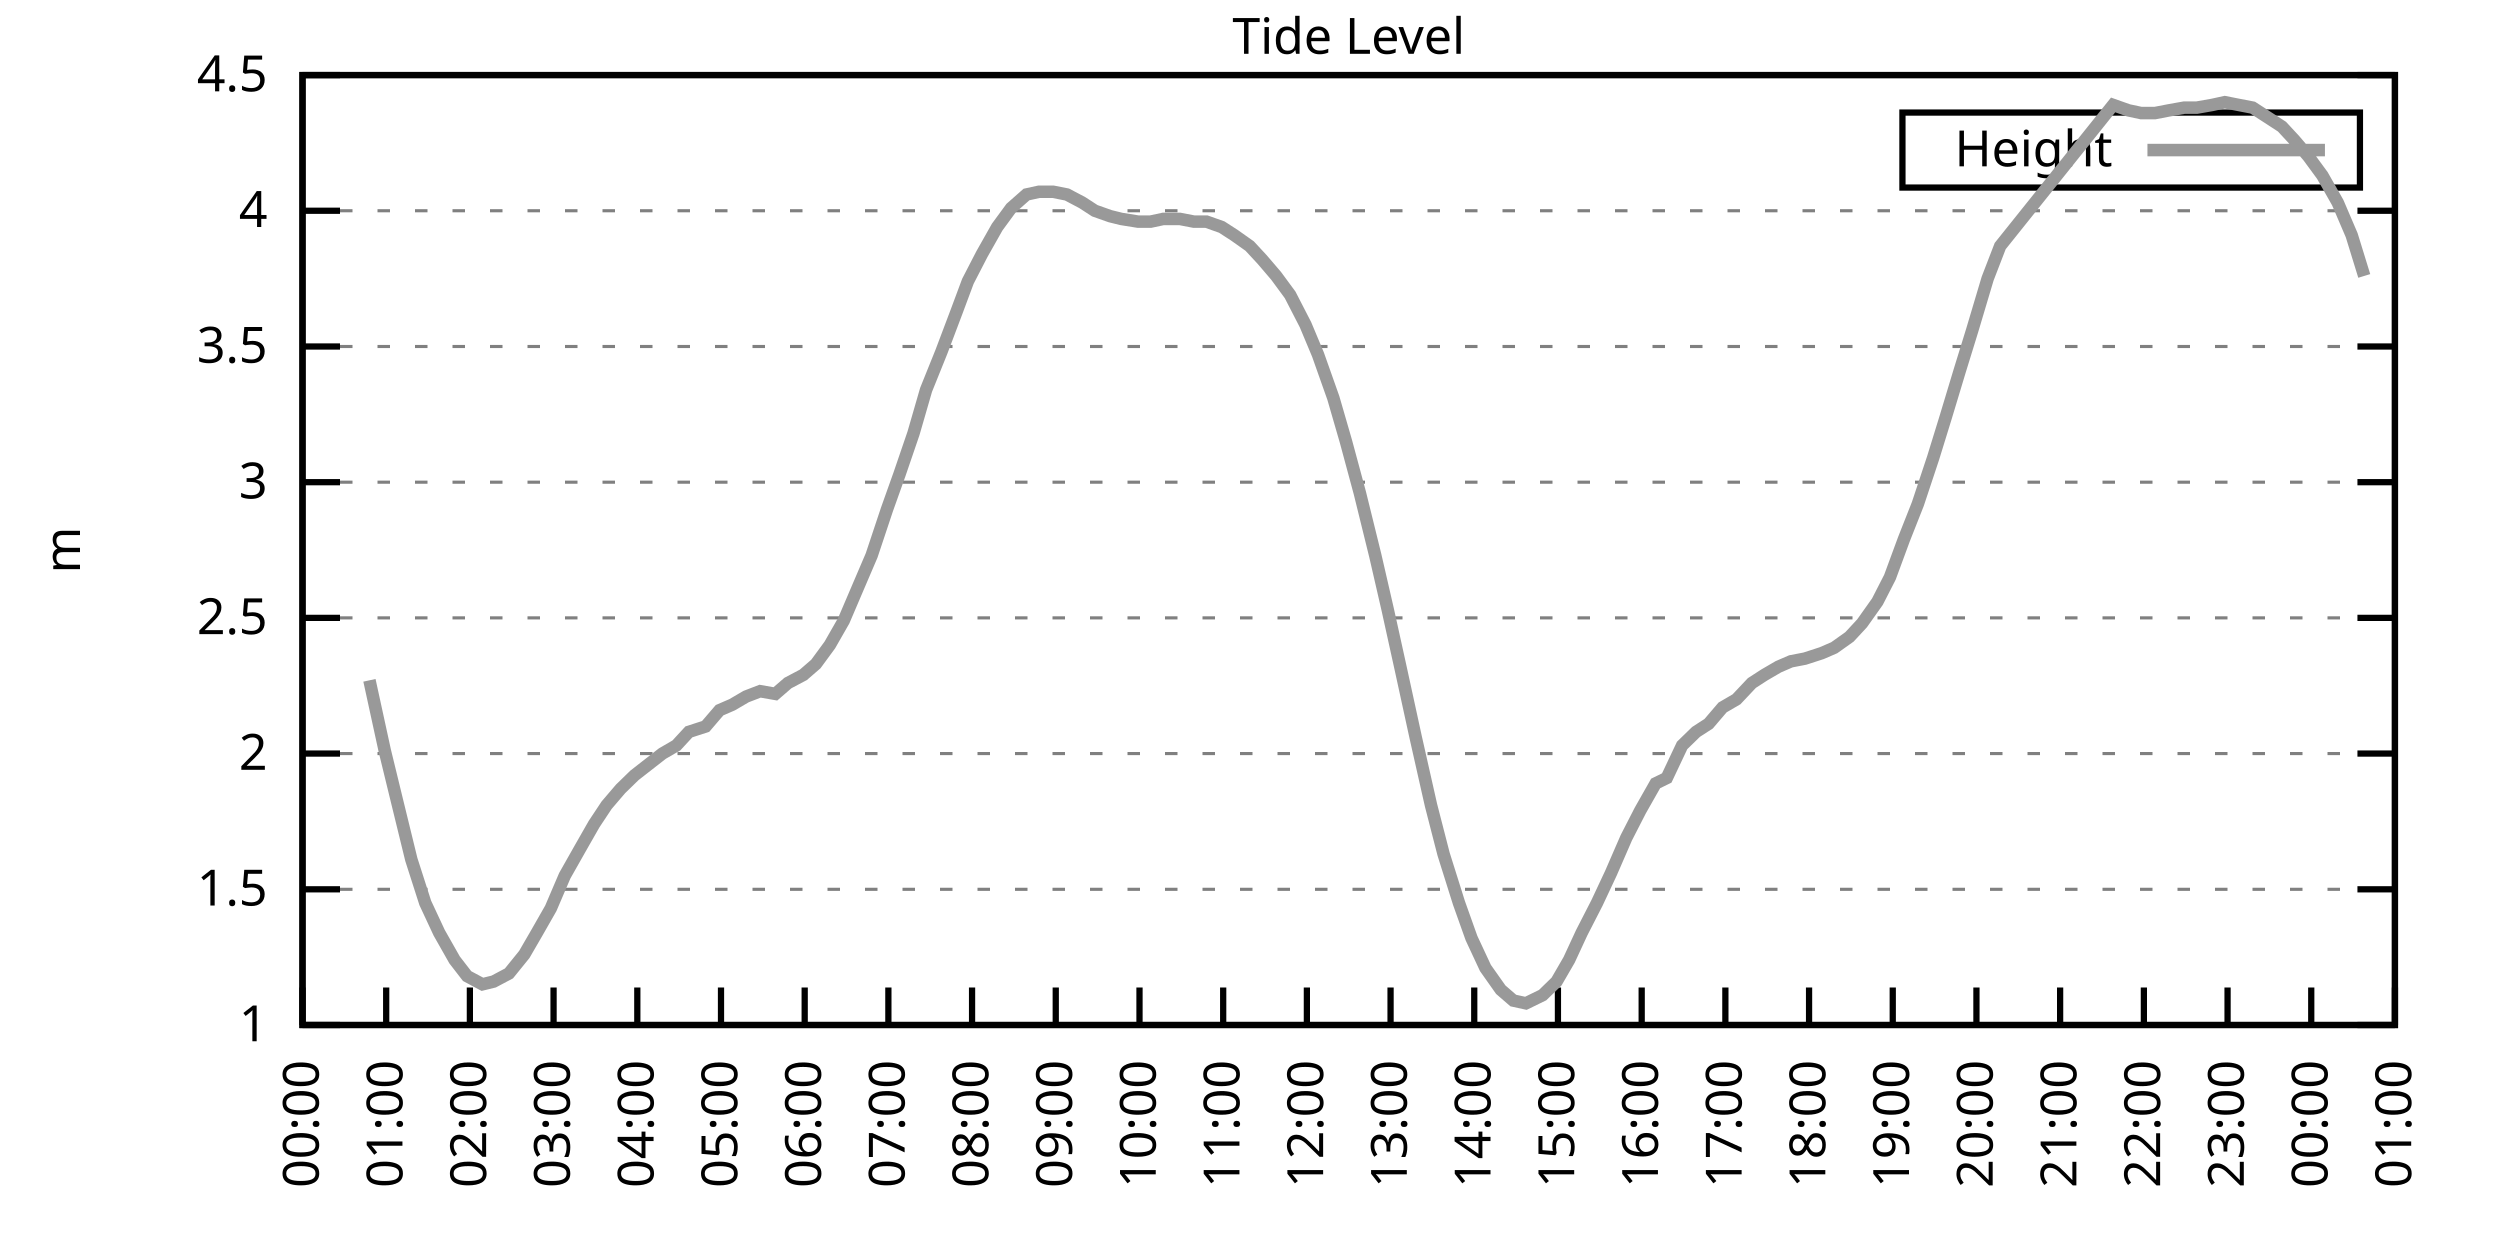
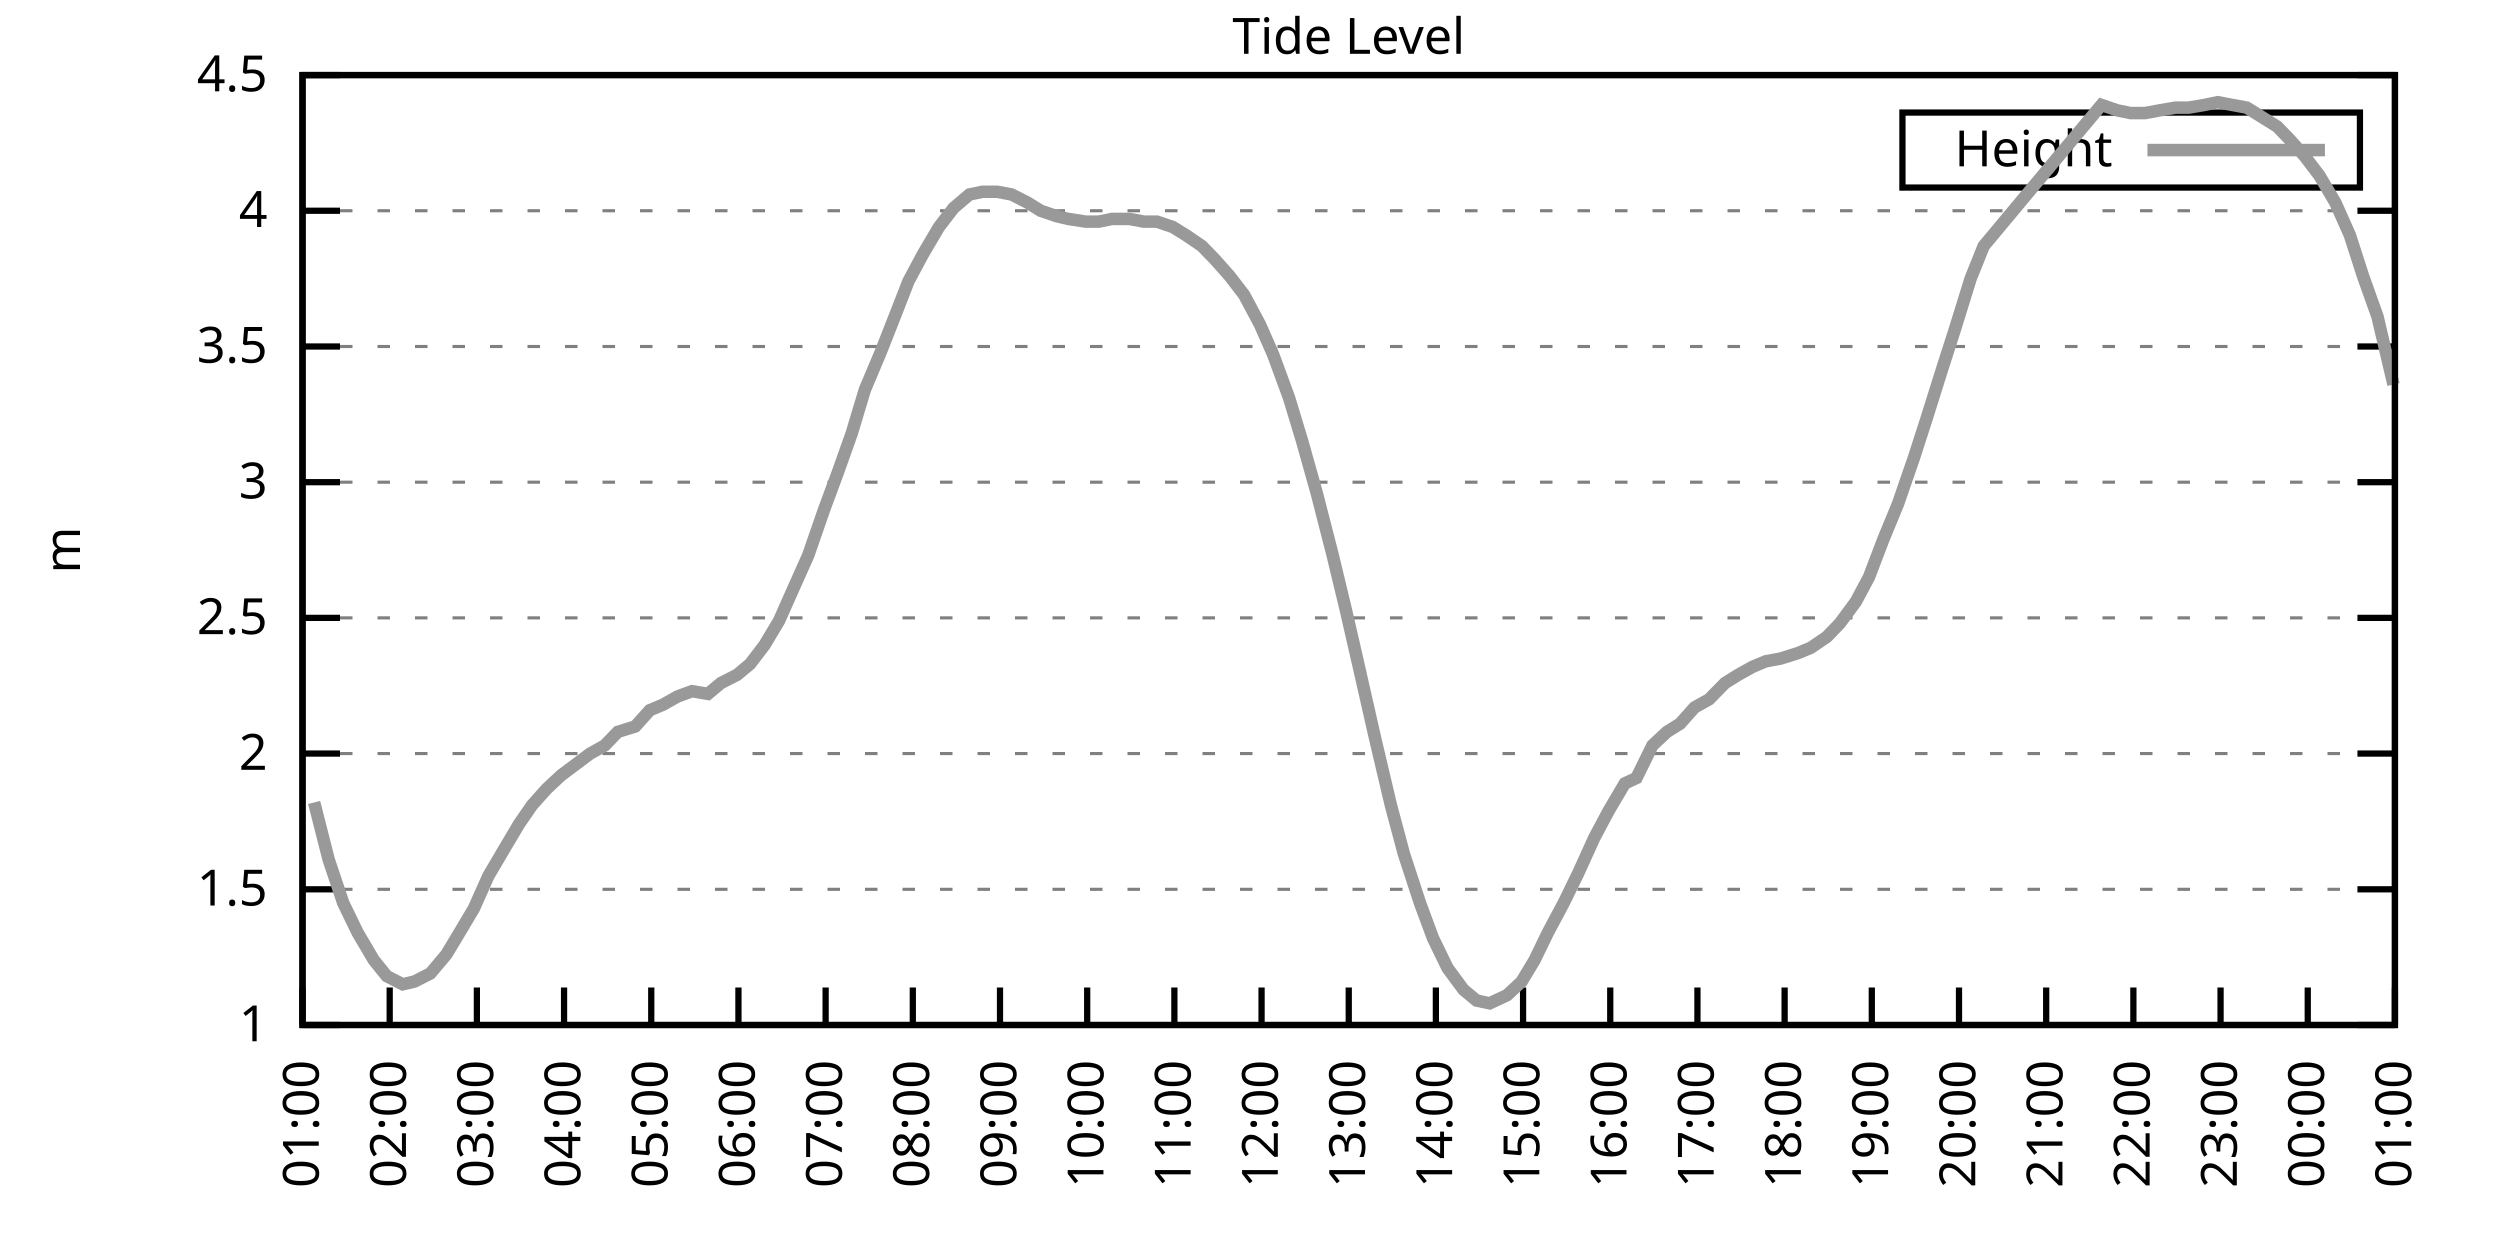
<svg xmlns="http://www.w3.org/2000/svg" xmlns:xlink="http://www.w3.org/1999/xlink" width="400" height="200" viewBox="0 0 400 200">
  <g id="gnuplot_canvas">
    <rect x="0" y="0" width="400" height="200" fill="none" />
    <defs>
      <circle id="gpDot" r="0.5" stroke-width="0.5" stroke="currentColor" />
      <path id="gpPt0" stroke-width="0.333" stroke="currentColor" d="M-1,0 h2 M0,-1 v2" />
      <path id="gpPt1" stroke-width="0.333" stroke="currentColor" d="M-1,-1 L1,1 M1,-1 L-1,1" />
      <path id="gpPt2" stroke-width="0.333" stroke="currentColor" d="M-1,0 L1,0 M0,-1 L0,1 M-1,-1 L1,1 M-1,1 L1,-1" />
      <rect id="gpPt3" stroke-width="0.333" stroke="currentColor" x="-1" y="-1" width="2" height="2" />
      <rect id="gpPt4" stroke-width="0.333" stroke="currentColor" fill="currentColor" x="-1" y="-1" width="2" height="2" />
      <circle id="gpPt5" stroke-width="0.333" stroke="currentColor" cx="0" cy="0" r="1" />
      <use xlink:href="#gpPt5" id="gpPt6" fill="currentColor" stroke="none" />
      <path id="gpPt7" stroke-width="0.333" stroke="currentColor" d="M0,-1.33 L-1.33,0.67 L1.33,0.67 z" />
      <use xlink:href="#gpPt7" id="gpPt8" fill="currentColor" stroke="none" />
      <use xlink:href="#gpPt7" id="gpPt9" stroke="currentColor" transform="rotate(180)" />
      <use xlink:href="#gpPt9" id="gpPt10" fill="currentColor" stroke="none" />
      <use xlink:href="#gpPt3" id="gpPt11" stroke="currentColor" transform="rotate(45)" />
      <use xlink:href="#gpPt11" id="gpPt12" fill="currentColor" stroke="none" />
      <path id="gpPt13" stroke-width="0.333" stroke="currentColor" d="M0,1.330 L1.265,0.411 L0.782,-1.067 L-0.782,-1.076 L-1.265,0.411 z" />
      <use xlink:href="#gpPt13" id="gpPt14" fill="currentColor" stroke="none" />
      <filter id="textbox" filterUnits="objectBoundingBox" x="0" y="0" height="1" width="1">
        <feFlood flood-color="white" flood-opacity="1" result="bgnd" />
        <feComposite in="SourceGraphic" in2="bgnd" operator="atop" />
      </filter>
      <filter id="greybox" filterUnits="objectBoundingBox" x="0" y="0" height="1" width="1">
        <feFlood flood-color="lightgrey" flood-opacity="1" result="grey" />
        <feComposite in="SourceGraphic" in2="grey" operator="atop" />
      </filter>
    </defs>
    <g fill="none" color="white" stroke="currentColor" stroke-width="1.00" stroke-linecap="butt" stroke-linejoin="miter">
</g>
    <g fill="none" color="black" stroke="currentColor" stroke-width="1.00" stroke-linecap="butt" stroke-linejoin="miter">
      <g stroke="none" shape-rendering="crispEdges">
        <polygon fill="rgb(255, 255, 255)" points="48.40,164.00 383.18,164.00 383.18,12.02 48.40,12.02 " />
      </g>
    </g>
    <g fill="none" color="black" stroke="currentColor" stroke-width="1.00" stroke-linecap="butt" stroke-linejoin="miter">
</g>
    <g fill="none" color="black" stroke="black" stroke-width="0.50" stroke-linecap="butt" stroke-linejoin="miter">
</g>
    <g fill="none" color="gray" stroke="currentColor" stroke-width="0.50" stroke-linecap="butt" stroke-linejoin="miter">
      <path stroke="gray" stroke-dasharray="2,4" class="gridline" d="M48.40,164.00 L383.19,164.00  " />
    </g>
    <g fill="none" color="gray" stroke="gray" stroke-width="1.00" stroke-linecap="butt" stroke-linejoin="miter">
</g>
    <g fill="none" color="black" stroke="currentColor" stroke-width="1.00" stroke-linecap="butt" stroke-linejoin="miter">
      <path stroke="black" d="M48.40,164.00 L54.40,164.00 M383.19,164.00 L377.19,164.00  " />
      <g transform="translate(42.80,166.60)" stroke="none" fill="black" font-family="Sans" font-size="8.00" text-anchor="end">
        <text>
          <tspan font-family="Sans"> 1</tspan>
        </text>
      </g>
    </g>
    <g fill="none" color="black" stroke="currentColor" stroke-width="1.00" stroke-linecap="butt" stroke-linejoin="miter">
</g>
    <g fill="none" color="black" stroke="black" stroke-width="0.50" stroke-linecap="butt" stroke-linejoin="miter">
</g>
    <g fill="none" color="gray" stroke="currentColor" stroke-width="0.50" stroke-linecap="butt" stroke-linejoin="miter">
      <path stroke="gray" stroke-dasharray="2,4" class="gridline" d="M48.40,142.29 L383.19,142.29  " />
    </g>
    <g fill="none" color="gray" stroke="gray" stroke-width="1.00" stroke-linecap="butt" stroke-linejoin="miter">
</g>
    <g fill="none" color="black" stroke="currentColor" stroke-width="1.00" stroke-linecap="butt" stroke-linejoin="miter">
      <path stroke="black" d="M48.40,142.29 L54.40,142.29 M383.19,142.29 L377.19,142.29  " />
      <g transform="translate(42.80,144.89)" stroke="none" fill="black" font-family="Sans" font-size="8.00" text-anchor="end">
        <text>
          <tspan font-family="Sans"> 1.5</tspan>
        </text>
      </g>
    </g>
    <g fill="none" color="black" stroke="currentColor" stroke-width="1.00" stroke-linecap="butt" stroke-linejoin="miter">
</g>
    <g fill="none" color="black" stroke="black" stroke-width="0.50" stroke-linecap="butt" stroke-linejoin="miter">
</g>
    <g fill="none" color="gray" stroke="currentColor" stroke-width="0.50" stroke-linecap="butt" stroke-linejoin="miter">
      <path stroke="gray" stroke-dasharray="2,4" class="gridline" d="M48.40,120.57 L383.19,120.57  " />
    </g>
    <g fill="none" color="gray" stroke="gray" stroke-width="1.00" stroke-linecap="butt" stroke-linejoin="miter">
</g>
    <g fill="none" color="black" stroke="currentColor" stroke-width="1.00" stroke-linecap="butt" stroke-linejoin="miter">
      <path stroke="black" d="M48.40,120.57 L54.40,120.57 M383.19,120.57 L377.19,120.57  " />
      <g transform="translate(42.80,123.17)" stroke="none" fill="black" font-family="Sans" font-size="8.00" text-anchor="end">
        <text>
          <tspan font-family="Sans"> 2</tspan>
        </text>
      </g>
    </g>
    <g fill="none" color="black" stroke="currentColor" stroke-width="1.00" stroke-linecap="butt" stroke-linejoin="miter">
</g>
    <g fill="none" color="black" stroke="black" stroke-width="0.50" stroke-linecap="butt" stroke-linejoin="miter">
</g>
    <g fill="none" color="gray" stroke="currentColor" stroke-width="0.50" stroke-linecap="butt" stroke-linejoin="miter">
      <path stroke="gray" stroke-dasharray="2,4" class="gridline" d="M48.40,98.86 L383.19,98.86  " />
    </g>
    <g fill="none" color="gray" stroke="gray" stroke-width="1.00" stroke-linecap="butt" stroke-linejoin="miter">
</g>
    <g fill="none" color="black" stroke="currentColor" stroke-width="1.00" stroke-linecap="butt" stroke-linejoin="miter">
      <path stroke="black" d="M48.40,98.86 L54.40,98.86 M383.19,98.86 L377.19,98.86  " />
      <g transform="translate(42.80,101.46)" stroke="none" fill="black" font-family="Sans" font-size="8.00" text-anchor="end">
        <text>
          <tspan font-family="Sans"> 2.5</tspan>
        </text>
      </g>
    </g>
    <g fill="none" color="black" stroke="currentColor" stroke-width="1.00" stroke-linecap="butt" stroke-linejoin="miter">
</g>
    <g fill="none" color="black" stroke="black" stroke-width="0.50" stroke-linecap="butt" stroke-linejoin="miter">
</g>
    <g fill="none" color="gray" stroke="currentColor" stroke-width="0.50" stroke-linecap="butt" stroke-linejoin="miter">
      <path stroke="gray" stroke-dasharray="2,4" class="gridline" d="M48.40,77.15 L383.19,77.15  " />
    </g>
    <g fill="none" color="gray" stroke="gray" stroke-width="1.00" stroke-linecap="butt" stroke-linejoin="miter">
</g>
    <g fill="none" color="black" stroke="currentColor" stroke-width="1.00" stroke-linecap="butt" stroke-linejoin="miter">
      <path stroke="black" d="M48.40,77.15 L54.40,77.15 M383.19,77.15 L377.19,77.15  " />
      <g transform="translate(42.80,79.75)" stroke="none" fill="black" font-family="Sans" font-size="8.00" text-anchor="end">
        <text>
          <tspan font-family="Sans"> 3</tspan>
        </text>
      </g>
    </g>
    <g fill="none" color="black" stroke="currentColor" stroke-width="1.00" stroke-linecap="butt" stroke-linejoin="miter">
</g>
    <g fill="none" color="black" stroke="black" stroke-width="0.50" stroke-linecap="butt" stroke-linejoin="miter">
</g>
    <g fill="none" color="gray" stroke="currentColor" stroke-width="0.50" stroke-linecap="butt" stroke-linejoin="miter">
      <path stroke="gray" stroke-dasharray="2,4" class="gridline" d="M48.40,55.44 L383.19,55.44  " />
    </g>
    <g fill="none" color="gray" stroke="gray" stroke-width="1.00" stroke-linecap="butt" stroke-linejoin="miter">
</g>
    <g fill="none" color="black" stroke="currentColor" stroke-width="1.00" stroke-linecap="butt" stroke-linejoin="miter">
      <path stroke="black" d="M48.40,55.44 L54.40,55.44 M383.19,55.44 L377.19,55.44  " />
      <g transform="translate(42.80,58.04)" stroke="none" fill="black" font-family="Sans" font-size="8.00" text-anchor="end">
        <text>
          <tspan font-family="Sans"> 3.5</tspan>
        </text>
      </g>
    </g>
    <g fill="none" color="black" stroke="currentColor" stroke-width="1.00" stroke-linecap="butt" stroke-linejoin="miter">
</g>
    <g fill="none" color="black" stroke="black" stroke-width="0.50" stroke-linecap="butt" stroke-linejoin="miter">
</g>
    <g fill="none" color="gray" stroke="currentColor" stroke-width="0.50" stroke-linecap="butt" stroke-linejoin="miter">
      <path stroke="gray" stroke-dasharray="2,4" class="gridline" d="M48.40,33.72 L383.19,33.72  " />
    </g>
    <g fill="none" color="gray" stroke="gray" stroke-width="1.00" stroke-linecap="butt" stroke-linejoin="miter">
</g>
    <g fill="none" color="black" stroke="currentColor" stroke-width="1.00" stroke-linecap="butt" stroke-linejoin="miter">
      <path stroke="black" d="M48.40,33.72 L54.40,33.72 M383.19,33.72 L377.19,33.72  " />
      <g transform="translate(42.80,36.32)" stroke="none" fill="black" font-family="Sans" font-size="8.00" text-anchor="end">
        <text>
          <tspan font-family="Sans"> 4</tspan>
        </text>
      </g>
    </g>
    <g fill="none" color="black" stroke="currentColor" stroke-width="1.00" stroke-linecap="butt" stroke-linejoin="miter">
</g>
    <g fill="none" color="black" stroke="black" stroke-width="0.50" stroke-linecap="butt" stroke-linejoin="miter">
</g>
    <g fill="none" color="gray" stroke="currentColor" stroke-width="0.50" stroke-linecap="butt" stroke-linejoin="miter">
      <path stroke="gray" stroke-dasharray="2,4" class="gridline" d="M48.40,12.01 L383.19,12.01  " />
    </g>
    <g fill="none" color="gray" stroke="gray" stroke-width="1.00" stroke-linecap="butt" stroke-linejoin="miter">
</g>
    <g fill="none" color="black" stroke="currentColor" stroke-width="1.00" stroke-linecap="butt" stroke-linejoin="miter">
      <path stroke="black" d="M48.40,12.01 L54.40,12.01 M383.19,12.01 L377.19,12.01  " />
      <g transform="translate(42.80,14.61)" stroke="none" fill="black" font-family="Sans" font-size="8.00" text-anchor="end">
        <text>
          <tspan font-family="Sans"> 4.5</tspan>
        </text>
      </g>
    </g>
    <g fill="none" color="black" stroke="currentColor" stroke-width="1.00" stroke-linecap="butt" stroke-linejoin="miter">
      <path stroke="black" d="M48.40,164.00 L48.40,158.00  " />
      <g transform="translate(51.00,169.60) rotate(270.00)" stroke="none" fill="black" font-family="Sans" font-size="8.00" text-anchor="end">
        <text>
-           <tspan font-family="Sans">00:00</tspan>
-         </text>
-       </g>
-     </g>
-     <g fill="none" color="black" stroke="currentColor" stroke-width="1.00" stroke-linecap="butt" stroke-linejoin="miter">
-       <path stroke="black" d="M61.79,164.00 L61.79,158.00  " />
-       <g transform="translate(64.39,169.60) rotate(270.00)" stroke="none" fill="black" font-family="Sans" font-size="8.00" text-anchor="end">
-         <text>
          <tspan font-family="Sans">01:00</tspan>
        </text>
      </g>
    </g>
    <g fill="none" color="black" stroke="currentColor" stroke-width="1.00" stroke-linecap="butt" stroke-linejoin="miter">
-       <path stroke="black" d="M75.18,164.00 L75.18,158.00  " />
-       <g transform="translate(77.78,169.60) rotate(270.00)" stroke="none" fill="black" font-family="Sans" font-size="8.00" text-anchor="end">
+       <path stroke="black" d="M62.35,164.00 L62.35,158.00  " />
+       <g transform="translate(64.95,169.60) rotate(270.00)" stroke="none" fill="black" font-family="Sans" font-size="8.00" text-anchor="end">
        <text>
          <tspan font-family="Sans">02:00</tspan>
        </text>
      </g>
    </g>
    <g fill="none" color="black" stroke="currentColor" stroke-width="1.00" stroke-linecap="butt" stroke-linejoin="miter">
-       <path stroke="black" d="M88.57,164.00 L88.57,158.00  " />
-       <g transform="translate(91.17,169.60) rotate(270.00)" stroke="none" fill="black" font-family="Sans" font-size="8.00" text-anchor="end">
+       <path stroke="black" d="M76.30,164.00 L76.30,158.00  " />
+       <g transform="translate(78.90,169.60) rotate(270.00)" stroke="none" fill="black" font-family="Sans" font-size="8.00" text-anchor="end">
        <text>
          <tspan font-family="Sans">03:00</tspan>
        </text>
      </g>
    </g>
    <g fill="none" color="black" stroke="currentColor" stroke-width="1.00" stroke-linecap="butt" stroke-linejoin="miter">
-       <path stroke="black" d="M101.97,164.00 L101.97,158.00  " />
-       <g transform="translate(104.57,169.60) rotate(270.00)" stroke="none" fill="black" font-family="Sans" font-size="8.00" text-anchor="end">
+       <path stroke="black" d="M90.25,164.00 L90.25,158.00  " />
+       <g transform="translate(92.85,169.60) rotate(270.00)" stroke="none" fill="black" font-family="Sans" font-size="8.00" text-anchor="end">
        <text>
          <tspan font-family="Sans">04:00</tspan>
        </text>
      </g>
    </g>
    <g fill="none" color="black" stroke="currentColor" stroke-width="1.00" stroke-linecap="butt" stroke-linejoin="miter">
-       <path stroke="black" d="M115.36,164.00 L115.36,158.00  " />
-       <g transform="translate(117.96,169.60) rotate(270.00)" stroke="none" fill="black" font-family="Sans" font-size="8.00" text-anchor="end">
+       <path stroke="black" d="M104.20,164.00 L104.20,158.00  " />
+       <g transform="translate(106.80,169.60) rotate(270.00)" stroke="none" fill="black" font-family="Sans" font-size="8.00" text-anchor="end">
        <text>
          <tspan font-family="Sans">05:00</tspan>
        </text>
      </g>
    </g>
    <g fill="none" color="black" stroke="currentColor" stroke-width="1.00" stroke-linecap="butt" stroke-linejoin="miter">
-       <path stroke="black" d="M128.75,164.00 L128.75,158.00  " />
-       <g transform="translate(131.35,169.60) rotate(270.00)" stroke="none" fill="black" font-family="Sans" font-size="8.00" text-anchor="end">
+       <path stroke="black" d="M118.15,164.00 L118.15,158.00  " />
+       <g transform="translate(120.75,169.60) rotate(270.00)" stroke="none" fill="black" font-family="Sans" font-size="8.00" text-anchor="end">
        <text>
          <tspan font-family="Sans">06:00</tspan>
        </text>
      </g>
    </g>
    <g fill="none" color="black" stroke="currentColor" stroke-width="1.00" stroke-linecap="butt" stroke-linejoin="miter">
-       <path stroke="black" d="M142.14,164.00 L142.14,158.00  " />
-       <g transform="translate(144.74,169.60) rotate(270.00)" stroke="none" fill="black" font-family="Sans" font-size="8.00" text-anchor="end">
+       <path stroke="black" d="M132.10,164.00 L132.10,158.00  " />
+       <g transform="translate(134.70,169.60) rotate(270.00)" stroke="none" fill="black" font-family="Sans" font-size="8.00" text-anchor="end">
        <text>
          <tspan font-family="Sans">07:00</tspan>
        </text>
      </g>
    </g>
    <g fill="none" color="black" stroke="currentColor" stroke-width="1.00" stroke-linecap="butt" stroke-linejoin="miter">
-       <path stroke="black" d="M155.53,164.00 L155.53,158.00  " />
-       <g transform="translate(158.13,169.60) rotate(270.00)" stroke="none" fill="black" font-family="Sans" font-size="8.00" text-anchor="end">
+       <path stroke="black" d="M146.05,164.00 L146.05,158.00  " />
+       <g transform="translate(148.65,169.60) rotate(270.00)" stroke="none" fill="black" font-family="Sans" font-size="8.00" text-anchor="end">
        <text>
          <tspan font-family="Sans">08:00</tspan>
        </text>
      </g>
    </g>
    <g fill="none" color="black" stroke="currentColor" stroke-width="1.00" stroke-linecap="butt" stroke-linejoin="miter">
-       <path stroke="black" d="M168.92,164.00 L168.92,158.00  " />
-       <g transform="translate(171.52,169.60) rotate(270.00)" stroke="none" fill="black" font-family="Sans" font-size="8.00" text-anchor="end">
+       <path stroke="black" d="M160.00,164.00 L160.00,158.00  " />
+       <g transform="translate(162.60,169.60) rotate(270.00)" stroke="none" fill="black" font-family="Sans" font-size="8.00" text-anchor="end">
        <text>
          <tspan font-family="Sans">09:00</tspan>
        </text>
      </g>
    </g>
    <g fill="none" color="black" stroke="currentColor" stroke-width="1.00" stroke-linecap="butt" stroke-linejoin="miter">
-       <path stroke="black" d="M182.32,164.00 L182.32,158.00  " />
-       <g transform="translate(184.92,169.60) rotate(270.00)" stroke="none" fill="black" font-family="Sans" font-size="8.00" text-anchor="end">
+       <path stroke="black" d="M173.95,164.00 L173.95,158.00  " />
+       <g transform="translate(176.55,169.60) rotate(270.00)" stroke="none" fill="black" font-family="Sans" font-size="8.00" text-anchor="end">
        <text>
          <tspan font-family="Sans">10:00</tspan>
        </text>
      </g>
    </g>
    <g fill="none" color="black" stroke="currentColor" stroke-width="1.00" stroke-linecap="butt" stroke-linejoin="miter">
-       <path stroke="black" d="M195.71,164.00 L195.71,158.00  " />
-       <g transform="translate(198.31,169.60) rotate(270.00)" stroke="none" fill="black" font-family="Sans" font-size="8.00" text-anchor="end">
+       <path stroke="black" d="M187.90,164.00 L187.90,158.00  " />
+       <g transform="translate(190.50,169.60) rotate(270.00)" stroke="none" fill="black" font-family="Sans" font-size="8.00" text-anchor="end">
        <text>
          <tspan font-family="Sans">11:00</tspan>
        </text>
      </g>
    </g>
    <g fill="none" color="black" stroke="currentColor" stroke-width="1.00" stroke-linecap="butt" stroke-linejoin="miter">
-       <path stroke="black" d="M209.10,164.00 L209.10,158.00  " />
-       <g transform="translate(211.70,169.60) rotate(270.00)" stroke="none" fill="black" font-family="Sans" font-size="8.00" text-anchor="end">
+       <path stroke="black" d="M201.85,164.00 L201.85,158.00  " />
+       <g transform="translate(204.45,169.60) rotate(270.00)" stroke="none" fill="black" font-family="Sans" font-size="8.00" text-anchor="end">
        <text>
          <tspan font-family="Sans">12:00</tspan>
        </text>
      </g>
    </g>
    <g fill="none" color="black" stroke="currentColor" stroke-width="1.00" stroke-linecap="butt" stroke-linejoin="miter">
-       <path stroke="black" d="M222.49,164.00 L222.49,158.00  " />
-       <g transform="translate(225.09,169.60) rotate(270.00)" stroke="none" fill="black" font-family="Sans" font-size="8.00" text-anchor="end">
+       <path stroke="black" d="M215.80,164.00 L215.80,158.00  " />
+       <g transform="translate(218.40,169.60) rotate(270.00)" stroke="none" fill="black" font-family="Sans" font-size="8.00" text-anchor="end">
        <text>
          <tspan font-family="Sans">13:00</tspan>
        </text>
      </g>
    </g>
    <g fill="none" color="black" stroke="currentColor" stroke-width="1.00" stroke-linecap="butt" stroke-linejoin="miter">
-       <path stroke="black" d="M235.88,164.00 L235.88,158.00  " />
-       <g transform="translate(238.48,169.60) rotate(270.00)" stroke="none" fill="black" font-family="Sans" font-size="8.00" text-anchor="end">
+       <path stroke="black" d="M229.74,164.00 L229.74,158.00  " />
+       <g transform="translate(232.34,169.60) rotate(270.00)" stroke="none" fill="black" font-family="Sans" font-size="8.00" text-anchor="end">
        <text>
          <tspan font-family="Sans">14:00</tspan>
        </text>
      </g>
    </g>
    <g fill="none" color="black" stroke="currentColor" stroke-width="1.00" stroke-linecap="butt" stroke-linejoin="miter">
-       <path stroke="black" d="M249.27,164.00 L249.27,158.00  " />
-       <g transform="translate(251.87,169.60) rotate(270.00)" stroke="none" fill="black" font-family="Sans" font-size="8.00" text-anchor="end">
+       <path stroke="black" d="M243.69,164.00 L243.69,158.00  " />
+       <g transform="translate(246.29,169.60) rotate(270.00)" stroke="none" fill="black" font-family="Sans" font-size="8.00" text-anchor="end">
        <text>
          <tspan font-family="Sans">15:00</tspan>
        </text>
      </g>
    </g>
    <g fill="none" color="black" stroke="currentColor" stroke-width="1.00" stroke-linecap="butt" stroke-linejoin="miter">
-       <path stroke="black" d="M262.67,164.00 L262.67,158.00  " />
-       <g transform="translate(265.27,169.60) rotate(270.00)" stroke="none" fill="black" font-family="Sans" font-size="8.00" text-anchor="end">
+       <path stroke="black" d="M257.64,164.00 L257.64,158.00  " />
+       <g transform="translate(260.24,169.60) rotate(270.00)" stroke="none" fill="black" font-family="Sans" font-size="8.00" text-anchor="end">
        <text>
          <tspan font-family="Sans">16:00</tspan>
        </text>
      </g>
    </g>
    <g fill="none" color="black" stroke="currentColor" stroke-width="1.00" stroke-linecap="butt" stroke-linejoin="miter">
-       <path stroke="black" d="M276.06,164.00 L276.06,158.00  " />
-       <g transform="translate(278.66,169.60) rotate(270.00)" stroke="none" fill="black" font-family="Sans" font-size="8.00" text-anchor="end">
+       <path stroke="black" d="M271.59,164.00 L271.59,158.00  " />
+       <g transform="translate(274.19,169.60) rotate(270.00)" stroke="none" fill="black" font-family="Sans" font-size="8.00" text-anchor="end">
        <text>
          <tspan font-family="Sans">17:00</tspan>
        </text>
      </g>
    </g>
    <g fill="none" color="black" stroke="currentColor" stroke-width="1.00" stroke-linecap="butt" stroke-linejoin="miter">
-       <path stroke="black" d="M289.45,164.00 L289.45,158.00  " />
-       <g transform="translate(292.05,169.60) rotate(270.00)" stroke="none" fill="black" font-family="Sans" font-size="8.00" text-anchor="end">
+       <path stroke="black" d="M285.54,164.00 L285.54,158.00  " />
+       <g transform="translate(288.14,169.60) rotate(270.00)" stroke="none" fill="black" font-family="Sans" font-size="8.00" text-anchor="end">
        <text>
          <tspan font-family="Sans">18:00</tspan>
        </text>
      </g>
    </g>
    <g fill="none" color="black" stroke="currentColor" stroke-width="1.00" stroke-linecap="butt" stroke-linejoin="miter">
-       <path stroke="black" d="M302.84,164.00 L302.84,158.00  " />
-       <g transform="translate(305.44,169.60) rotate(270.00)" stroke="none" fill="black" font-family="Sans" font-size="8.00" text-anchor="end">
+       <path stroke="black" d="M299.49,164.00 L299.49,158.00  " />
+       <g transform="translate(302.09,169.60) rotate(270.00)" stroke="none" fill="black" font-family="Sans" font-size="8.00" text-anchor="end">
        <text>
          <tspan font-family="Sans">19:00</tspan>
        </text>
      </g>
    </g>
    <g fill="none" color="black" stroke="currentColor" stroke-width="1.00" stroke-linecap="butt" stroke-linejoin="miter">
-       <path stroke="black" d="M316.23,164.00 L316.23,158.00  " />
-       <g transform="translate(318.83,169.60) rotate(270.00)" stroke="none" fill="black" font-family="Sans" font-size="8.00" text-anchor="end">
+       <path stroke="black" d="M313.44,164.00 L313.44,158.00  " />
+       <g transform="translate(316.04,169.60) rotate(270.00)" stroke="none" fill="black" font-family="Sans" font-size="8.00" text-anchor="end">
        <text>
          <tspan font-family="Sans">20:00</tspan>
        </text>
      </g>
    </g>
    <g fill="none" color="black" stroke="currentColor" stroke-width="1.00" stroke-linecap="butt" stroke-linejoin="miter">
-       <path stroke="black" d="M329.62,164.00 L329.62,158.00  " />
-       <g transform="translate(332.22,169.60) rotate(270.00)" stroke="none" fill="black" font-family="Sans" font-size="8.00" text-anchor="end">
+       <path stroke="black" d="M327.39,164.00 L327.39,158.00  " />
+       <g transform="translate(329.99,169.60) rotate(270.00)" stroke="none" fill="black" font-family="Sans" font-size="8.00" text-anchor="end">
        <text>
          <tspan font-family="Sans">21:00</tspan>
        </text>
      </g>
    </g>
    <g fill="none" color="black" stroke="currentColor" stroke-width="1.00" stroke-linecap="butt" stroke-linejoin="miter">
-       <path stroke="black" d="M343.02,164.00 L343.02,158.00  " />
-       <g transform="translate(345.62,169.60) rotate(270.00)" stroke="none" fill="black" font-family="Sans" font-size="8.00" text-anchor="end">
+       <path stroke="black" d="M341.34,164.00 L341.34,158.00  " />
+       <g transform="translate(343.94,169.60) rotate(270.00)" stroke="none" fill="black" font-family="Sans" font-size="8.00" text-anchor="end">
        <text>
          <tspan font-family="Sans">22:00</tspan>
        </text>
      </g>
    </g>
    <g fill="none" color="black" stroke="currentColor" stroke-width="1.00" stroke-linecap="butt" stroke-linejoin="miter">
-       <path stroke="black" d="M356.41,164.00 L356.41,158.00  " />
-       <g transform="translate(359.01,169.60) rotate(270.00)" stroke="none" fill="black" font-family="Sans" font-size="8.00" text-anchor="end">
+       <path stroke="black" d="M355.29,164.00 L355.29,158.00  " />
+       <g transform="translate(357.89,169.60) rotate(270.00)" stroke="none" fill="black" font-family="Sans" font-size="8.00" text-anchor="end">
        <text>
          <tspan font-family="Sans">23:00</tspan>
        </text>
      </g>
    </g>
    <g fill="none" color="black" stroke="currentColor" stroke-width="1.00" stroke-linecap="butt" stroke-linejoin="miter">
-       <path stroke="black" d="M369.80,164.00 L369.80,158.00  " />
-       <g transform="translate(372.40,169.60) rotate(270.00)" stroke="none" fill="black" font-family="Sans" font-size="8.00" text-anchor="end">
+       <path stroke="black" d="M369.24,164.00 L369.24,158.00  " />
+       <g transform="translate(371.84,169.60) rotate(270.00)" stroke="none" fill="black" font-family="Sans" font-size="8.00" text-anchor="end">
        <text>
          <tspan font-family="Sans">00:00</tspan>
        </text>
      </g>
    </g>
    <g fill="none" color="black" stroke="currentColor" stroke-width="1.00" stroke-linecap="butt" stroke-linejoin="miter">
      <path stroke="black" d="M383.19,164.00 L383.19,158.00  " />
      <g transform="translate(385.79,169.60) rotate(270.00)" stroke="none" fill="black" font-family="Sans" font-size="8.00" text-anchor="end">
        <text>
          <tspan font-family="Sans">01:00</tspan>
        </text>
      </g>
    </g>
    <g fill="none" color="black" stroke="currentColor" stroke-width="1.00" stroke-linecap="butt" stroke-linejoin="miter">
</g>
    <g fill="none" color="black" stroke="currentColor" stroke-width="1.00" stroke-linecap="butt" stroke-linejoin="miter">
      <path stroke="black" d="M48.40,12.01 L48.40,164.00 L383.19,164.00 L383.19,12.01 L48.40,12.01 Z  " />
    </g>
    <g fill="none" color="black" stroke="currentColor" stroke-width="1.00" stroke-linecap="butt" stroke-linejoin="miter">
</g>
    <g fill="none" color="black" stroke="currentColor" stroke-width="1.00" stroke-linecap="butt" stroke-linejoin="miter">
      <path stroke="black" d="M304.39,30.01 L304.39,18.01 L377.59,18.01 L377.59,30.01 L304.39,30.01 Z  " />
    </g>
    <g id="Tide_level_plot_1">
      <g fill="none" color="white" stroke="black" stroke-width="2.00" stroke-linecap="butt" stroke-linejoin="miter">
</g>
      <g fill="none" color="black" stroke="currentColor" stroke-width="2.00" stroke-linecap="butt" stroke-linejoin="miter">
        <g transform="translate(337.99,26.61)" stroke="none" fill="black" font-family="Sans" font-size="8.00" text-anchor="end">
          <text>
            <tspan font-family="Sans">Height</tspan>
          </text>
        </g>
      </g>
      <g fill="none" color="black" stroke="currentColor" stroke-width="2.00" stroke-linecap="butt" stroke-linejoin="miter">
-         <path stroke="rgb(153, 153, 153)" d="M343.59,24.01 L371.99,24.01 M59.11,108.85 L61.57,120.14 L63.58,128.39 L65.81,137.51 L68.04,144.46 L70.27,149.24   L72.73,153.58 L74.74,156.18 L77.19,157.49 L78.98,157.05 L81.43,155.75 L83.89,152.71 L85.90,149.24 L88.13,145.33   L90.36,140.12 L92.82,135.77 L95.05,131.86 L97.06,128.83 L99.29,126.22 L101.52,124.05 L103.75,122.31 L105.98,120.57   L108.22,119.27 L110.22,117.10 L112.90,116.23 L115.13,113.63 L117.14,112.76 L119.38,111.45 L121.61,110.59 L124.06,111.02   L126.07,109.28 L128.53,107.98 L130.54,106.24 L132.77,103.20 L135.00,99.30 L137.23,94.08 L139.46,88.87 L141.92,81.49   L143.93,75.85 L146.16,69.33 L148.17,62.38 L150.62,56.30 L153.08,49.79 L154.86,45.01 L157.10,40.67 L159.55,36.33   L161.78,33.29 L164.24,31.12 L166.25,30.68 L168.48,30.68 L170.71,31.12 L173.17,32.42 L175.17,33.72 L177.63,34.59   L179.41,35.03 L182.09,35.46 L184.10,35.46 L186.11,35.03 L188.79,35.03 L191.02,35.46 L193.03,35.46 L195.48,36.33   L197.49,37.63 L199.95,39.37 L201.96,41.54 L204.19,44.15 L206.42,47.18 L208.88,51.96 L210.88,56.74 L213.34,63.69   L215.35,70.63 L217.58,78.89 L220.04,88.87 L222.04,97.56 L224.05,106.68 L226.51,117.97 L228.96,128.83 L230.97,136.64   L233.43,144.46 L235.44,150.10 L237.67,154.88 L240.12,158.35 L242.13,160.09 L244.14,160.53 L246.82,159.22 L249.05,157.05   L251.06,153.58 L253.07,149.24 L255.52,144.46 L257.76,139.68 L260.21,134.04 L262.44,129.69 L264.90,125.35 L266.68,124.48   L269.14,119.27 L271.37,117.10 L273.38,115.80 L275.61,113.19 L277.84,111.89 L280.30,109.28 L282.31,107.98 L284.54,106.68   L286.55,105.81 L288.78,105.38 L291.46,104.51 L293.47,103.64 L295.92,101.90 L297.93,99.73 L300.39,96.26 L302.39,92.35   L304.63,86.27 L306.86,80.62 L309.31,73.24 L311.32,66.73 L313.55,59.34 L315.56,52.83 L318.02,44.58 L320.03,39.37   L338.10,16.79 L340.56,17.66 L342.57,18.09 L344.80,18.09 L347.03,17.66 L349.49,17.22 L351.50,17.22 L353.95,16.79   L355.96,16.35 L358.19,16.79 L360.42,17.22 L362.43,18.52 L365.11,20.26 L367.12,22.43 L369.35,25.04 L371.58,28.08   L374.04,32.42 L376.27,37.63 L378.28,44.15  " />
+         <path stroke="rgb(153, 153, 153)" d="M343.59,24.01 L371.99,24.01 M50.26,128.39 L52.58,137.51 L54.91,144.46 L57.23,149.24 L59.79,153.58 L61.88,156.18   L64.44,157.49 L66.30,157.05 L68.86,155.75 L71.42,152.71 L73.51,149.24 L75.83,145.33 L78.16,140.12 L80.72,135.77   L83.04,131.86 L85.13,128.83 L87.46,126.22 L89.78,124.05 L92.11,122.31 L94.43,120.57 L96.76,119.27 L98.85,117.10   L101.64,116.23 L103.97,113.63 L106.06,112.76 L108.38,111.45 L110.71,110.59 L113.27,111.02 L115.36,109.28 L117.92,107.98   L120.01,106.24 L122.33,103.20 L124.66,99.30 L126.98,94.08 L129.31,88.87 L131.87,81.49 L133.96,75.85 L136.28,69.33   L138.37,62.38 L140.93,56.30 L143.49,49.79 L145.35,45.01 L147.67,40.67 L150.23,36.33 L152.56,33.29 L155.11,31.12   L157.21,30.68 L159.53,30.68 L161.86,31.12 L164.41,32.42 L166.51,33.72 L169.06,34.59 L170.92,35.03 L173.71,35.46   L175.81,35.46 L177.90,35.03 L180.69,35.03 L183.01,35.46 L185.11,35.46 L187.66,36.33 L189.76,37.63 L192.31,39.37   L194.41,41.54 L196.73,44.15 L199.06,47.18 L201.61,51.96 L203.71,56.74 L206.26,63.69 L208.36,70.63 L210.68,78.89   L213.24,88.87 L215.33,97.56 L217.42,106.68 L219.98,117.97 L222.54,128.83 L224.63,136.64 L227.19,144.46 L229.28,150.10   L231.60,154.88 L234.16,158.35 L236.25,160.09 L238.35,160.53 L241.14,159.22 L243.46,157.05 L245.55,153.58 L247.65,149.24   L250.20,144.46 L252.53,139.68 L255.09,134.04 L257.41,129.69 L259.97,125.35 L261.83,124.48 L264.39,119.27 L266.71,117.10   L268.80,115.80 L271.13,113.19 L273.45,111.89 L276.01,109.28 L278.10,107.98 L280.43,106.68 L282.52,105.81 L284.85,105.38   L287.64,104.51 L289.73,103.64 L292.29,101.90 L294.38,99.73 L296.94,96.26 L299.03,92.35 L301.35,86.27 L303.68,80.62   L306.23,73.24 L308.33,66.73 L310.65,59.34 L312.74,52.83 L315.30,44.58 L317.39,39.37 L336.23,16.79 L338.78,17.66   L340.88,18.09 L343.20,18.09 L345.53,17.66 L348.08,17.22 L350.18,17.22 L352.73,16.79 L354.83,16.35 L357.15,16.79   L359.48,17.22 L361.57,18.52 L364.36,20.26 L366.45,22.43 L368.78,25.04 L371.10,28.08 L373.66,32.42 L375.98,37.63   L378.08,44.15 L380.40,50.66 L382.96,61.52  " />
      </g>
    </g>
    <g fill="none" color="black" stroke="currentColor" stroke-width="2.00" stroke-linecap="butt" stroke-linejoin="miter">
</g>
    <g fill="none" color="black" stroke="black" stroke-width="1.00" stroke-linecap="butt" stroke-linejoin="miter">
</g>
    <g fill="none" color="black" stroke="currentColor" stroke-width="1.00" stroke-linecap="butt" stroke-linejoin="miter">
      <path stroke="black" d="M48.40,12.01 L48.40,164.00 L383.19,164.00 L383.19,12.01 L48.40,12.01 Z  " />
      <g transform="translate(12.80,88.01) rotate(270.00)" stroke="none" fill="black" font-family="Sans" font-size="8.00" text-anchor="middle">
        <text>
          <tspan font-family="Sans">m</tspan>
        </text>
      </g>
    </g>
    <g fill="none" color="black" stroke="currentColor" stroke-width="1.00" stroke-linecap="butt" stroke-linejoin="miter">
</g>
    <g fill="none" color="black" stroke="currentColor" stroke-width="1.00" stroke-linecap="butt" stroke-linejoin="miter">
      <g transform="translate(215.79,8.61)" stroke="none" fill="black" font-family="Sans" font-size="8.00" text-anchor="middle">
        <text>
          <tspan font-family="Sans">Tide Level</tspan>
        </text>
      </g>
    </g>
    <g fill="none" color="black" stroke="currentColor" stroke-width="1.00" stroke-linecap="butt" stroke-linejoin="miter">
</g>
  </g>
</svg>
